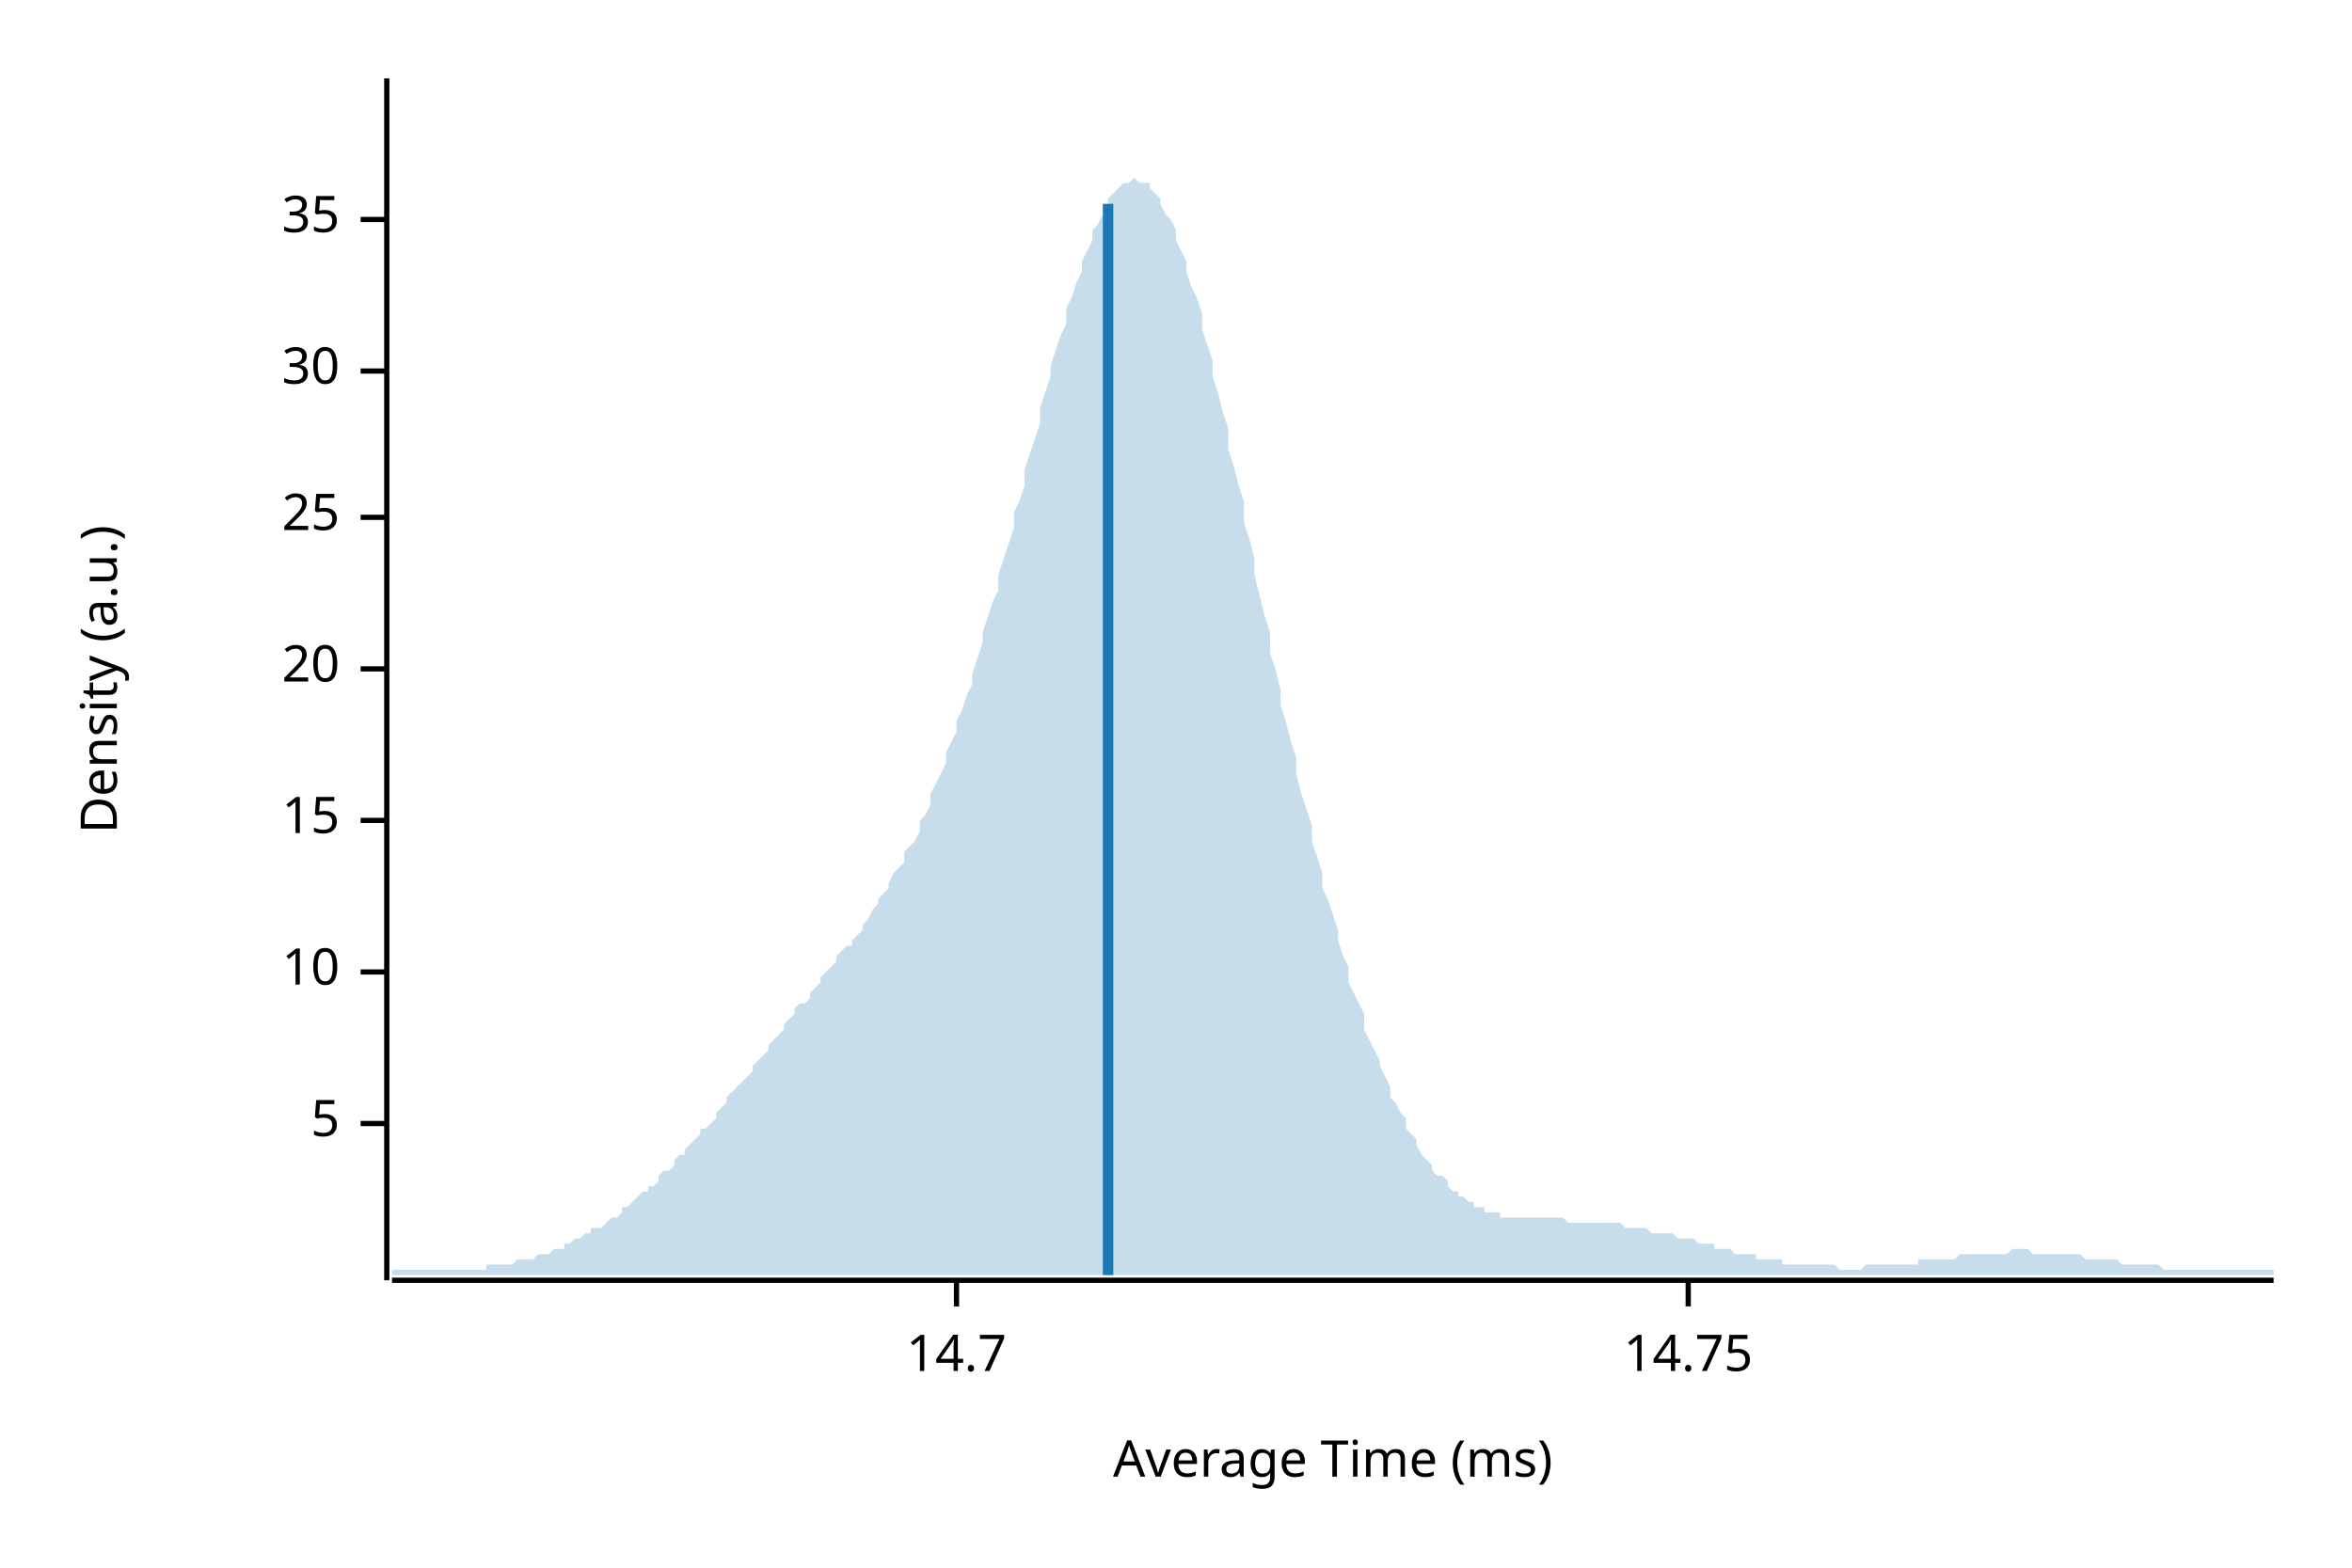
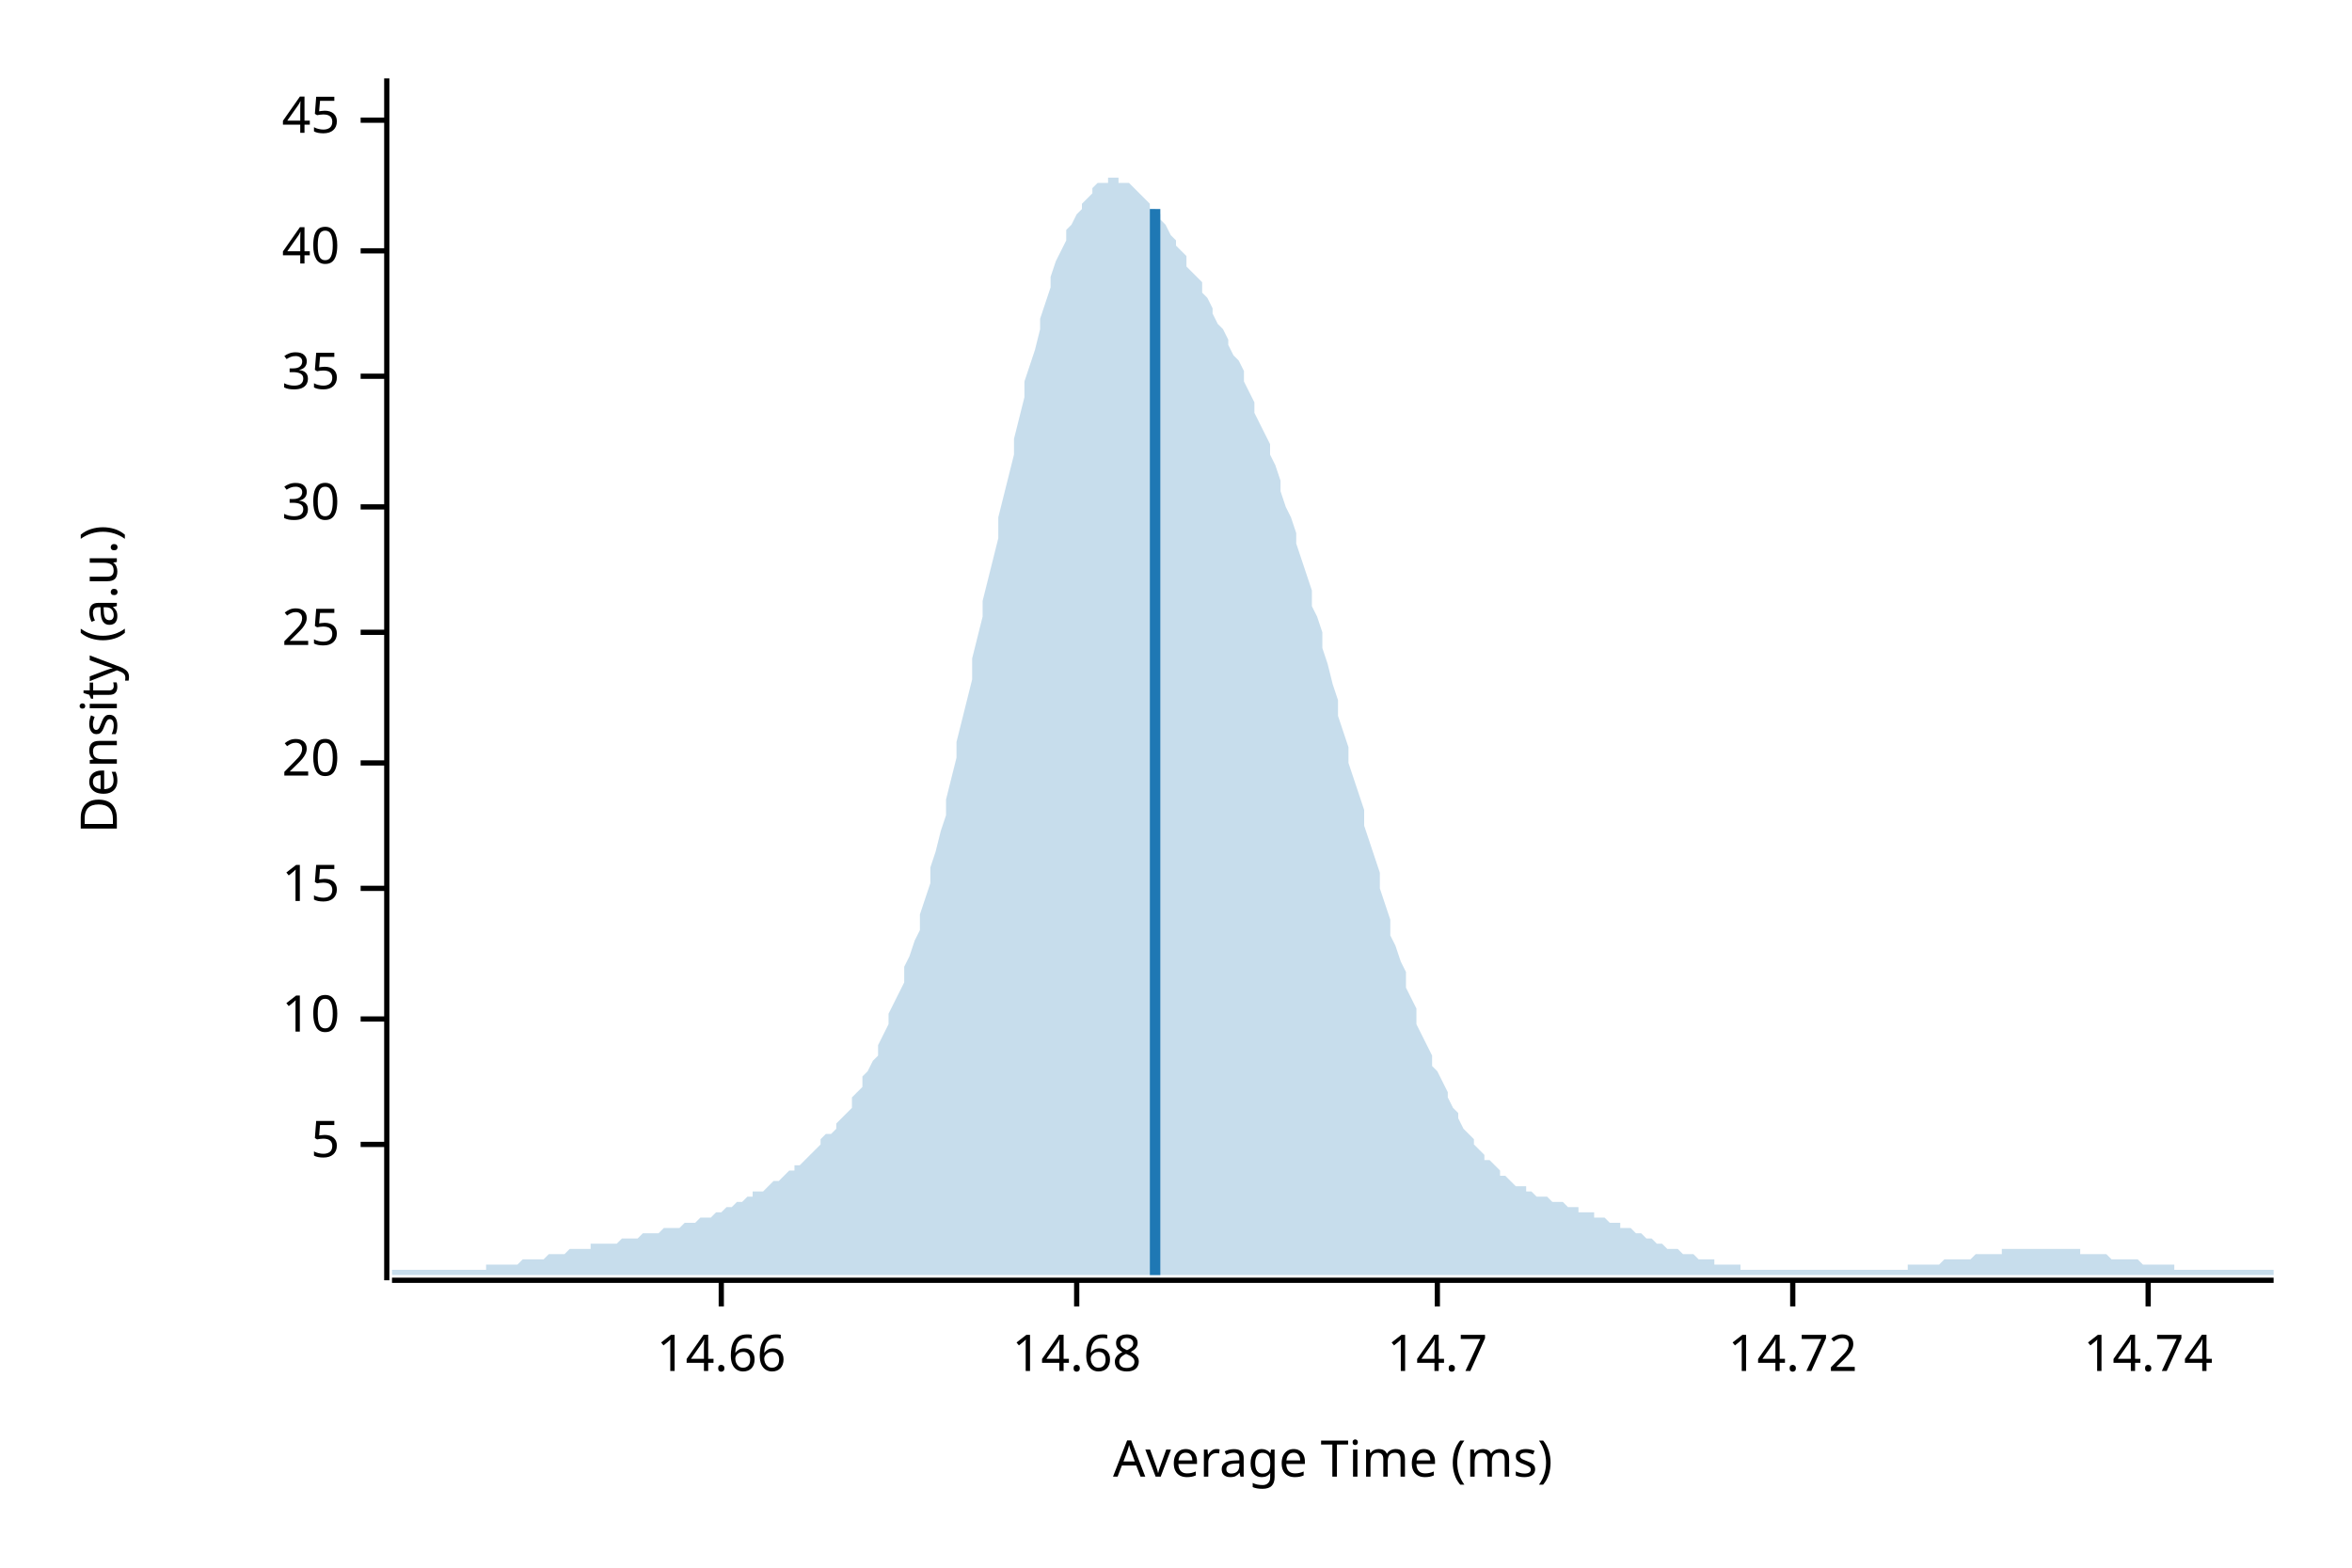
<svg xmlns="http://www.w3.org/2000/svg" width="450" height="300" viewBox="0 0 450 300">
  <text x="15" y="130" dy="0.76em" text-anchor="middle" font-family="sans-serif" font-size="9.677" opacity="1" fill="#000000" transform="rotate(270, 15, 130)">
Density (a.u.)
</text>
  <text x="255" y="285" dy="-0.5ex" text-anchor="middle" font-family="sans-serif" font-size="9.677" opacity="1" fill="#000000">
Average Time (ms)
</text>
  <polyline fill="none" opacity="1" stroke="#000000" stroke-width="1" points="74,15 74,245 " />
-   <text x="65" y="215" dy="0.5ex" text-anchor="end" font-family="sans-serif" font-size="9.677" opacity="1" fill="#000000">
+   <text x="65" y="219" dy="0.5ex" text-anchor="end" font-family="sans-serif" font-size="9.677" opacity="1" fill="#000000">
5
</text>
-   <polyline fill="none" opacity="1" stroke="#000000" stroke-width="1" points="69,215 74,215 " />
-   <text x="65" y="186" dy="0.5ex" text-anchor="end" font-family="sans-serif" font-size="9.677" opacity="1" fill="#000000">
+   <polyline fill="none" opacity="1" stroke="#000000" stroke-width="1" points="69,219 74,219 " />
+   <text x="65" y="195" dy="0.5ex" text-anchor="end" font-family="sans-serif" font-size="9.677" opacity="1" fill="#000000">
10
</text>
-   <polyline fill="none" opacity="1" stroke="#000000" stroke-width="1" points="69,186 74,186 " />
-   <text x="65" y="157" dy="0.5ex" text-anchor="end" font-family="sans-serif" font-size="9.677" opacity="1" fill="#000000">
+   <polyline fill="none" opacity="1" stroke="#000000" stroke-width="1" points="69,195 74,195 " />
+   <text x="65" y="170" dy="0.5ex" text-anchor="end" font-family="sans-serif" font-size="9.677" opacity="1" fill="#000000">
15
</text>
-   <polyline fill="none" opacity="1" stroke="#000000" stroke-width="1" points="69,157 74,157 " />
-   <text x="65" y="128" dy="0.5ex" text-anchor="end" font-family="sans-serif" font-size="9.677" opacity="1" fill="#000000">
+   <polyline fill="none" opacity="1" stroke="#000000" stroke-width="1" points="69,170 74,170 " />
+   <text x="65" y="146" dy="0.5ex" text-anchor="end" font-family="sans-serif" font-size="9.677" opacity="1" fill="#000000">
20
</text>
-   <polyline fill="none" opacity="1" stroke="#000000" stroke-width="1" points="69,128 74,128 " />
-   <text x="65" y="99" dy="0.5ex" text-anchor="end" font-family="sans-serif" font-size="9.677" opacity="1" fill="#000000">
+   <polyline fill="none" opacity="1" stroke="#000000" stroke-width="1" points="69,146 74,146 " />
+   <text x="65" y="121" dy="0.5ex" text-anchor="end" font-family="sans-serif" font-size="9.677" opacity="1" fill="#000000">
25
</text>
-   <polyline fill="none" opacity="1" stroke="#000000" stroke-width="1" points="69,99 74,99 " />
-   <text x="65" y="71" dy="0.5ex" text-anchor="end" font-family="sans-serif" font-size="9.677" opacity="1" fill="#000000">
+   <polyline fill="none" opacity="1" stroke="#000000" stroke-width="1" points="69,121 74,121 " />
+   <text x="65" y="97" dy="0.5ex" text-anchor="end" font-family="sans-serif" font-size="9.677" opacity="1" fill="#000000">
30
</text>
-   <polyline fill="none" opacity="1" stroke="#000000" stroke-width="1" points="69,71 74,71 " />
-   <text x="65" y="42" dy="0.5ex" text-anchor="end" font-family="sans-serif" font-size="9.677" opacity="1" fill="#000000">
+   <polyline fill="none" opacity="1" stroke="#000000" stroke-width="1" points="69,97 74,97 " />
+   <text x="65" y="72" dy="0.5ex" text-anchor="end" font-family="sans-serif" font-size="9.677" opacity="1" fill="#000000">
35
</text>
-   <polyline fill="none" opacity="1" stroke="#000000" stroke-width="1" points="69,42 74,42 " />
+   <polyline fill="none" opacity="1" stroke="#000000" stroke-width="1" points="69,72 74,72 " />
+   <text x="65" y="48" dy="0.5ex" text-anchor="end" font-family="sans-serif" font-size="9.677" opacity="1" fill="#000000">
+ 40
+ </text>
+   <polyline fill="none" opacity="1" stroke="#000000" stroke-width="1" points="69,48 74,48 " />
+   <text x="65" y="23" dy="0.5ex" text-anchor="end" font-family="sans-serif" font-size="9.677" opacity="1" fill="#000000">
+ 45
+ </text>
+   <polyline fill="none" opacity="1" stroke="#000000" stroke-width="1" points="69,23 74,23 " />
  <polyline fill="none" opacity="1" stroke="#000000" stroke-width="1" points="75,245 435,245 " />
-   <text x="183" y="255" dy="0.76em" text-anchor="middle" font-family="sans-serif" font-size="9.677" opacity="1" fill="#000000">
+   <text x="138" y="255" dy="0.76em" text-anchor="middle" font-family="sans-serif" font-size="9.677" opacity="1" fill="#000000">
+ 14.66
+ </text>
+   <polyline fill="none" opacity="1" stroke="#000000" stroke-width="1" points="138,245 138,250 " />
+   <text x="206" y="255" dy="0.76em" text-anchor="middle" font-family="sans-serif" font-size="9.677" opacity="1" fill="#000000">
+ 14.68
+ </text>
+   <polyline fill="none" opacity="1" stroke="#000000" stroke-width="1" points="206,245 206,250 " />
+   <text x="275" y="255" dy="0.76em" text-anchor="middle" font-family="sans-serif" font-size="9.677" opacity="1" fill="#000000">
14.7
</text>
-   <polyline fill="none" opacity="1" stroke="#000000" stroke-width="1" points="183,245 183,250 " />
-   <text x="323" y="255" dy="0.76em" text-anchor="middle" font-family="sans-serif" font-size="9.677" opacity="1" fill="#000000">
- 14.75
+   <polyline fill="none" opacity="1" stroke="#000000" stroke-width="1" points="275,245 275,250 " />
+   <text x="343" y="255" dy="0.76em" text-anchor="middle" font-family="sans-serif" font-size="9.677" opacity="1" fill="#000000">
+ 14.72
</text>
-   <polyline fill="none" opacity="1" stroke="#000000" stroke-width="1" points="323,245 323,250 " />
-   <polygon opacity="0.25" fill="#1F78B4" points="75,243 75,243 76,243 77,243 77,243 78,243 79,243 80,243 80,243 81,243 82,243 82,243 83,243 84,243 85,243 85,243 86,243 87,243 87,243 88,243 89,243 90,243 90,243 91,243 92,243 93,243 93,242 94,242 95,242 95,242 96,242 97,242 98,242 98,242 99,241 100,241 100,241 101,241 102,241 103,240 103,240 104,240 105,240 106,239 106,239 107,239 108,239 108,238 109,238 110,237 111,237 111,237 112,236 113,236 113,235 114,235 115,235 116,234 116,234 117,233 118,233 119,232 119,231 120,231 121,230 121,230 122,229 123,228 124,228 124,227 125,227 126,226 126,225 127,224 128,224 129,223 129,222 130,221 131,221 131,220 132,219 133,218 134,217 134,216 135,216 136,215 137,214 137,213 138,212 139,211 139,210 140,209 141,208 142,207 142,207 143,206 144,205 144,204 145,203 146,202 147,201 147,200 148,199 149,198 150,197 150,196 151,195 152,194 152,193 153,192 154,192 155,191 155,190 156,189 157,188 157,187 158,186 159,185 160,184 160,183 161,182 162,181 163,181 163,180 164,179 165,178 165,177 166,176 167,174 168,173 168,172 169,171 170,170 170,169 171,167 172,166 173,165 173,163 174,162 175,161 176,159 176,157 177,156 178,154 178,152 179,150 180,148 181,146 181,144 182,142 183,140 183,138 184,136 185,133 186,131 186,129 187,126 188,123 188,121 189,118 190,115 191,113 191,110 192,107 193,104 194,101 194,98 195,96 196,93 196,90 197,87 198,84 199,81 199,78 200,75 201,72 201,70 202,67 203,64 204,62 204,59 205,57 206,54 207,52 207,50 208,48 209,46 209,44 210,43 211,41 212,40 212,38 213,37 214,36 214,36 215,35 216,35 217,34 217,34 218,35 219,35 220,35 220,36 221,37 222,38 222,39 223,41 224,42 225,44 225,46 226,48 227,50 227,52 228,55 229,57 230,60 230,63 231,66 232,69 232,72 233,75 234,79 235,82 235,86 236,89 237,93 238,96 238,100 239,103 240,107 240,110 241,114 242,118 243,121 243,125 244,128 245,132 245,135 246,138 247,142 248,145 248,148 249,152 250,155 251,158 251,161 252,164 253,167 253,170 254,172 255,175 256,178 256,180 257,183 258,185 258,188 259,190 260,192 261,194 261,197 262,199 263,201 264,203 264,204 265,206 266,208 266,210 267,211 268,213 269,214 269,216 270,217 271,218 271,219 272,221 273,222 274,223 274,224 275,225 276,225 277,226 277,227 278,228 279,228 279,229 280,229 281,230 282,230 282,231 283,231 284,231 284,232 285,232 286,232 287,232 287,233 288,233 289,233 289,233 290,233 291,233 292,233 292,233 293,233 294,233 295,233 295,233 296,233 297,233 297,233 298,233 299,233 300,234 300,234 301,234 302,234 302,234 303,234 304,234 305,234 305,234 306,234 307,234 308,234 308,234 309,234 310,234 310,234 311,235 312,235 313,235 313,235 314,235 315,235 315,235 316,236 317,236 318,236 318,236 319,236 320,236 321,237 321,237 322,237 323,237 323,237 324,237 325,238 326,238 326,238 327,238 328,238 328,239 329,239 330,239 331,239 331,239 332,240 333,240 333,240 334,240 335,240 336,240 336,241 337,241 338,241 339,241 339,241 340,241 341,241 341,242 342,242 343,242 344,242 344,242 345,242 346,242 346,242 347,242 348,242 349,242 349,242 350,242 351,242 352,243 352,243 353,243 354,243 354,243 355,243 356,243 357,242 357,242 358,242 359,242 359,242 360,242 361,242 362,242 362,242 363,242 364,242 365,242 365,242 366,242 367,242 367,241 368,241 369,241 370,241 370,241 371,241 372,241 372,241 373,241 374,241 375,240 375,240 376,240 377,240 378,240 378,240 379,240 380,240 380,240 381,240 382,240 383,240 383,240 384,240 385,239 385,239 386,239 387,239 388,239 388,239 389,240 390,240 390,240 391,240 392,240 393,240 393,240 394,240 395,240 396,240 396,240 397,240 398,240 398,240 399,241 400,241 401,241 401,241 402,241 403,241 403,241 404,241 405,241 406,242 406,242 407,242 408,242 409,242 409,242 410,242 411,242 411,242 412,242 413,242 414,243 414,243 415,243 416,243 416,243 417,243 418,243 419,243 419,243 420,243 421,243 422,243 422,243 423,243 424,243 424,243 425,243 426,243 427,243 427,243 428,243 429,243 429,243 430,243 431,243 432,243 432,243 433,243 434,243 435,243 435,244 75,244 " />
-   <polyline fill="none" opacity="1" stroke="#1F78B4" stroke-width="2" points="212,244 212,39 " />
+   <polyline fill="none" opacity="1" stroke="#000000" stroke-width="1" points="343,245 343,250 " />
+   <text x="411" y="255" dy="0.76em" text-anchor="middle" font-family="sans-serif" font-size="9.677" opacity="1" fill="#000000">
+ 14.74
+ </text>
+   <polyline fill="none" opacity="1" stroke="#000000" stroke-width="1" points="411,245 411,250 " />
+   <polygon opacity="0.25" fill="#1F78B4" points="75,243 75,243 76,243 77,243 77,243 78,243 79,243 80,243 80,243 81,243 82,243 82,243 83,243 84,243 85,243 85,243 86,243 87,243 87,243 88,243 89,243 90,243 90,243 91,243 92,243 93,243 93,242 94,242 95,242 95,242 96,242 97,242 98,242 98,242 99,242 100,241 100,241 101,241 102,241 103,241 103,241 104,241 105,240 106,240 106,240 107,240 108,240 108,240 109,239 110,239 111,239 111,239 112,239 113,239 113,238 114,238 115,238 116,238 116,238 117,238 118,238 119,237 119,237 120,237 121,237 121,237 122,237 123,236 124,236 124,236 125,236 126,236 126,236 127,235 128,235 129,235 129,235 130,235 131,234 131,234 132,234 133,234 134,233 134,233 135,233 136,233 137,232 137,232 138,232 139,231 139,231 140,231 141,230 142,230 142,230 143,229 144,229 144,228 145,228 146,228 147,227 147,227 148,226 149,226 150,225 150,225 151,224 152,224 152,223 153,223 154,222 155,221 155,221 156,220 157,219 157,218 158,217 159,217 160,216 160,215 161,214 162,213 163,212 163,210 164,209 165,208 165,206 166,205 167,203 168,202 168,200 169,198 170,196 170,194 171,192 172,190 173,188 173,185 174,183 175,180 176,178 176,175 177,172 178,169 178,166 179,163 180,159 181,156 181,153 182,149 183,145 183,142 184,138 185,134 186,130 186,126 187,122 188,118 188,115 189,111 190,107 191,103 191,99 192,95 193,91 194,87 194,84 195,80 196,76 196,73 197,70 198,67 199,63 199,61 200,58 201,55 201,53 202,50 203,48 204,46 204,44 205,43 206,41 207,40 207,39 208,38 209,37 209,36 210,35 211,35 212,35 212,34 213,34 214,34 214,35 215,35 216,35 217,36 217,36 218,37 219,38 220,39 220,40 221,40 222,41 222,42 223,43 224,45 225,46 225,47 226,48 227,49 227,51 228,52 229,53 230,54 230,56 231,57 232,59 232,60 233,62 234,63 235,65 235,66 236,68 237,69 238,71 238,73 239,75 240,77 240,79 241,81 242,83 243,85 243,87 244,89 245,92 245,94 246,97 247,99 248,102 248,104 249,107 250,110 251,113 251,116 252,118 253,121 253,124 254,127 255,131 256,134 256,137 257,140 258,143 258,146 259,149 260,152 261,155 261,158 262,161 263,164 264,167 264,170 265,173 266,176 266,179 267,181 268,184 269,186 269,189 270,191 271,193 271,196 272,198 273,200 274,202 274,204 275,205 276,207 277,209 277,210 278,212 279,213 279,214 280,216 281,217 282,218 282,219 283,220 284,221 284,222 285,222 286,223 287,224 287,225 288,225 289,226 289,226 290,227 291,227 292,227 292,228 293,228 294,229 295,229 295,229 296,229 297,230 297,230 298,230 299,230 300,231 300,231 301,231 302,231 302,232 303,232 304,232 305,232 305,233 306,233 307,233 308,234 308,234 309,234 310,234 310,235 311,235 312,235 313,236 313,236 314,236 315,237 315,237 316,237 317,238 318,238 318,238 319,239 320,239 321,239 321,239 322,240 323,240 323,240 324,240 325,241 326,241 326,241 327,241 328,241 328,242 329,242 330,242 331,242 331,242 332,242 333,242 333,243 334,243 335,243 336,243 336,243 337,243 338,243 339,243 339,243 340,243 341,243 341,243 342,243 343,243 344,243 344,243 345,243 346,243 346,243 347,243 348,243 349,243 349,243 350,243 351,243 352,243 352,243 353,243 354,243 354,243 355,243 356,243 357,243 357,243 358,243 359,243 359,243 360,243 361,243 362,243 362,243 363,243 364,243 365,243 365,242 366,242 367,242 367,242 368,242 369,242 370,242 370,242 371,242 372,241 372,241 373,241 374,241 375,241 375,241 376,241 377,241 378,240 378,240 379,240 380,240 380,240 381,240 382,240 383,240 383,239 384,239 385,239 385,239 386,239 387,239 388,239 388,239 389,239 390,239 390,239 391,239 392,239 393,239 393,239 394,239 395,239 396,239 396,239 397,239 398,239 398,240 399,240 400,240 401,240 401,240 402,240 403,240 403,240 404,241 405,241 406,241 406,241 407,241 408,241 409,241 409,241 410,242 411,242 411,242 412,242 413,242 414,242 414,242 415,242 416,242 416,243 417,243 418,243 419,243 419,243 420,243 421,243 422,243 422,243 423,243 424,243 424,243 425,243 426,243 427,243 427,243 428,243 429,243 429,243 430,243 431,243 432,243 432,243 433,243 434,243 435,243 435,244 75,244 " />
+   <polyline fill="none" opacity="1" stroke="#1F78B4" stroke-width="2" points="221,244 221,40 " />
</svg>
